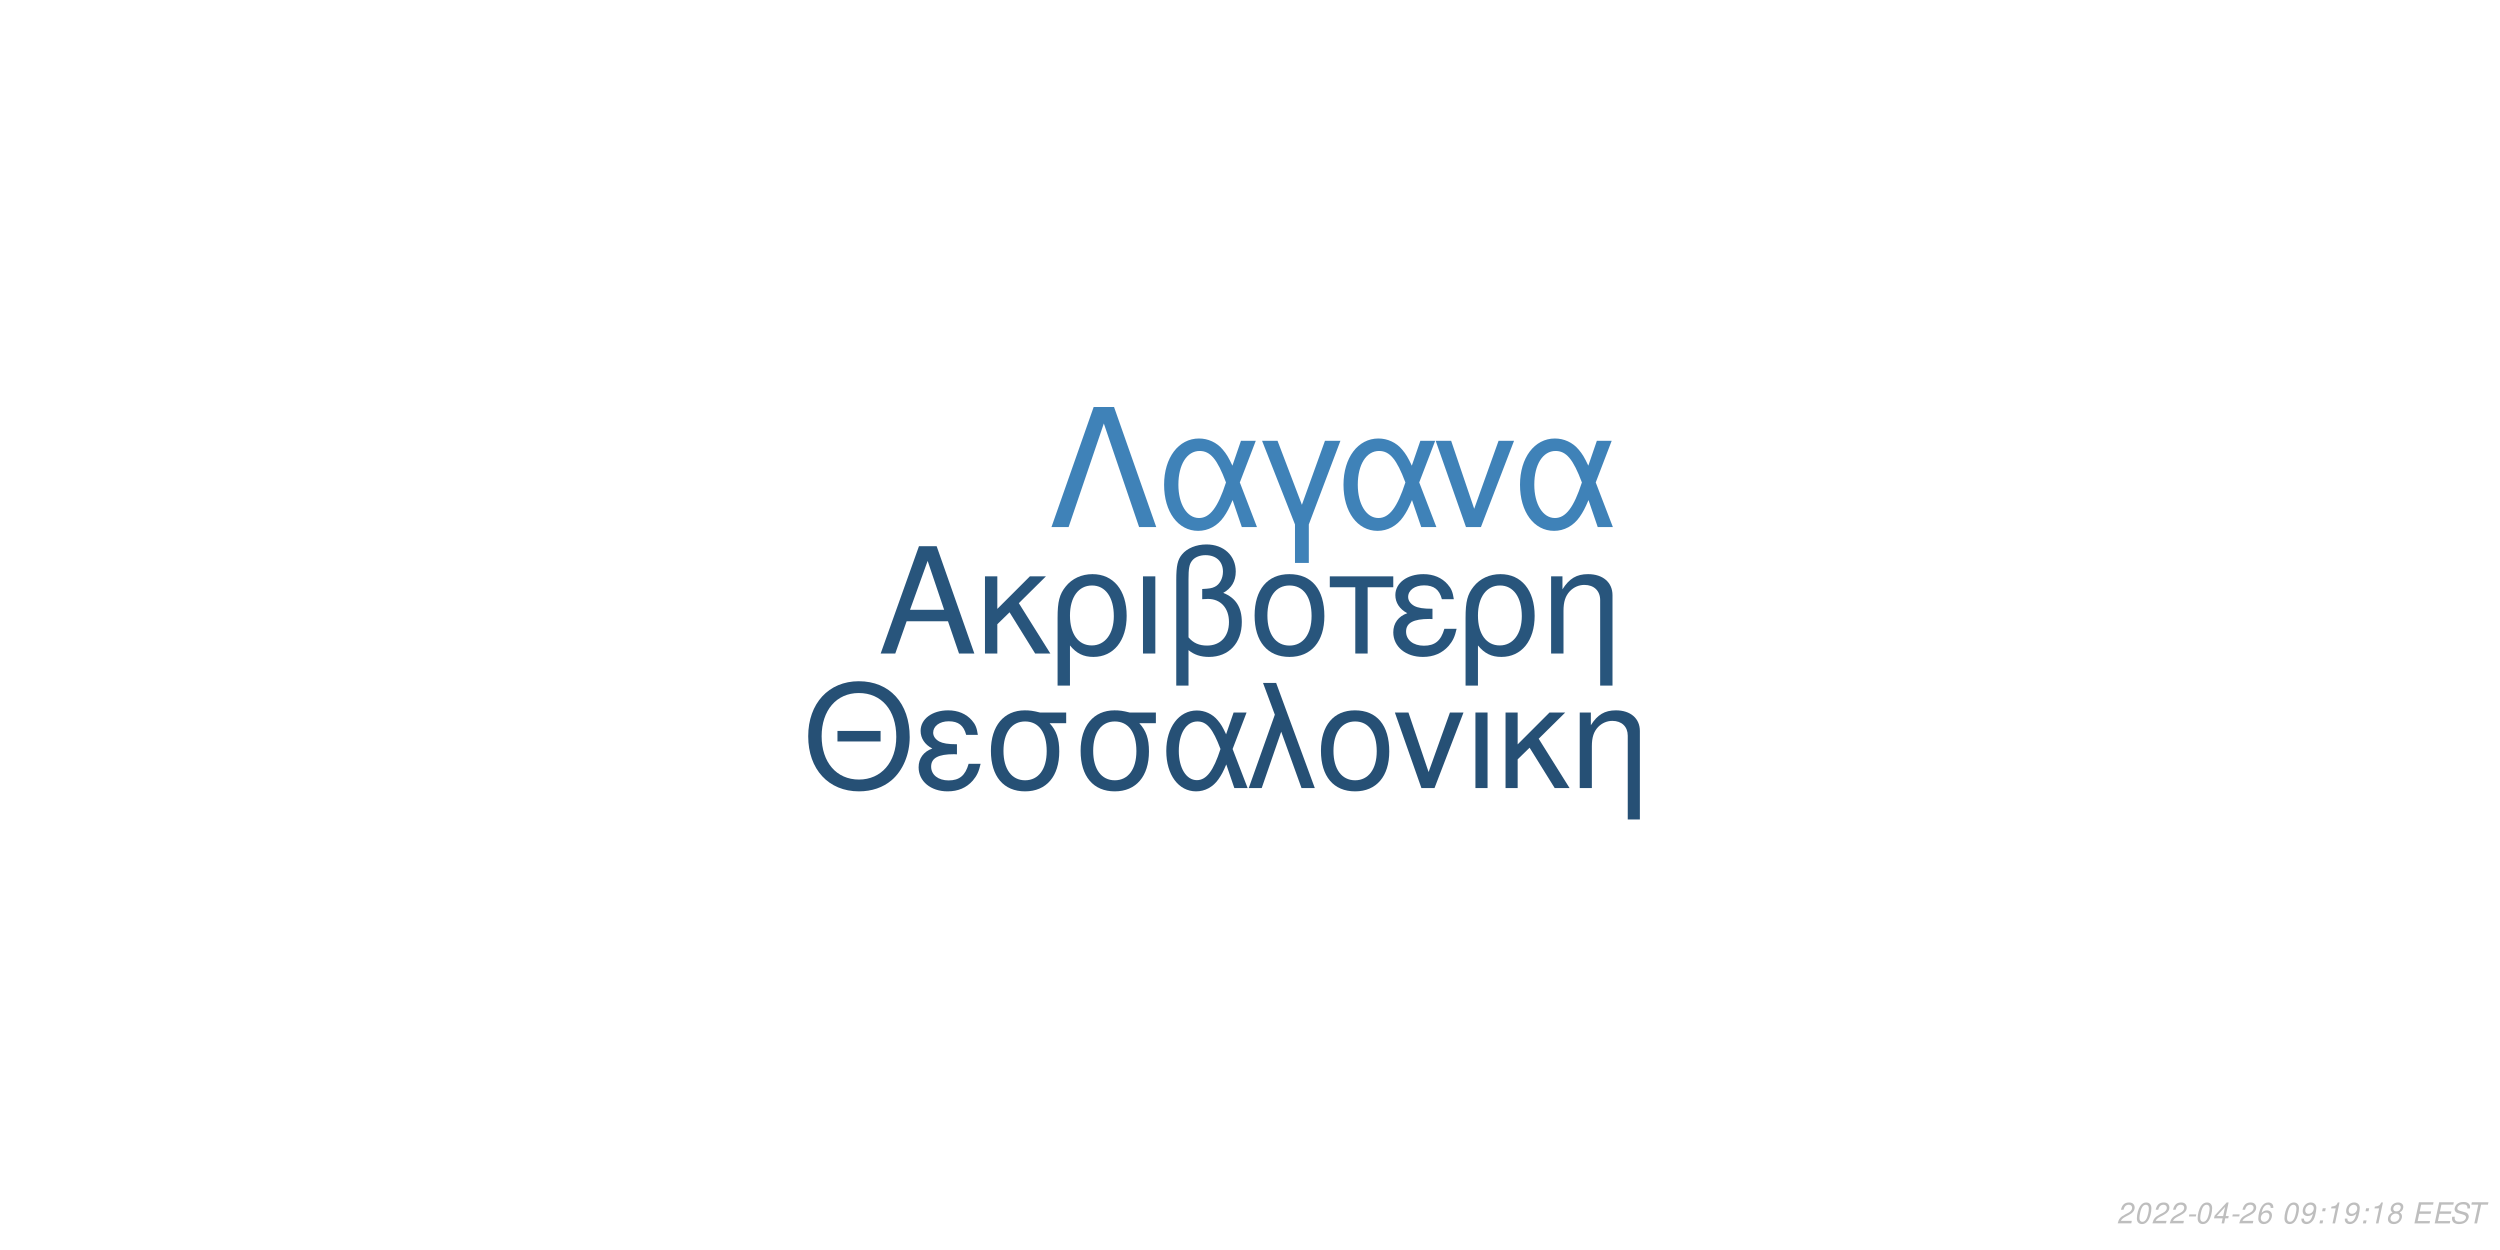
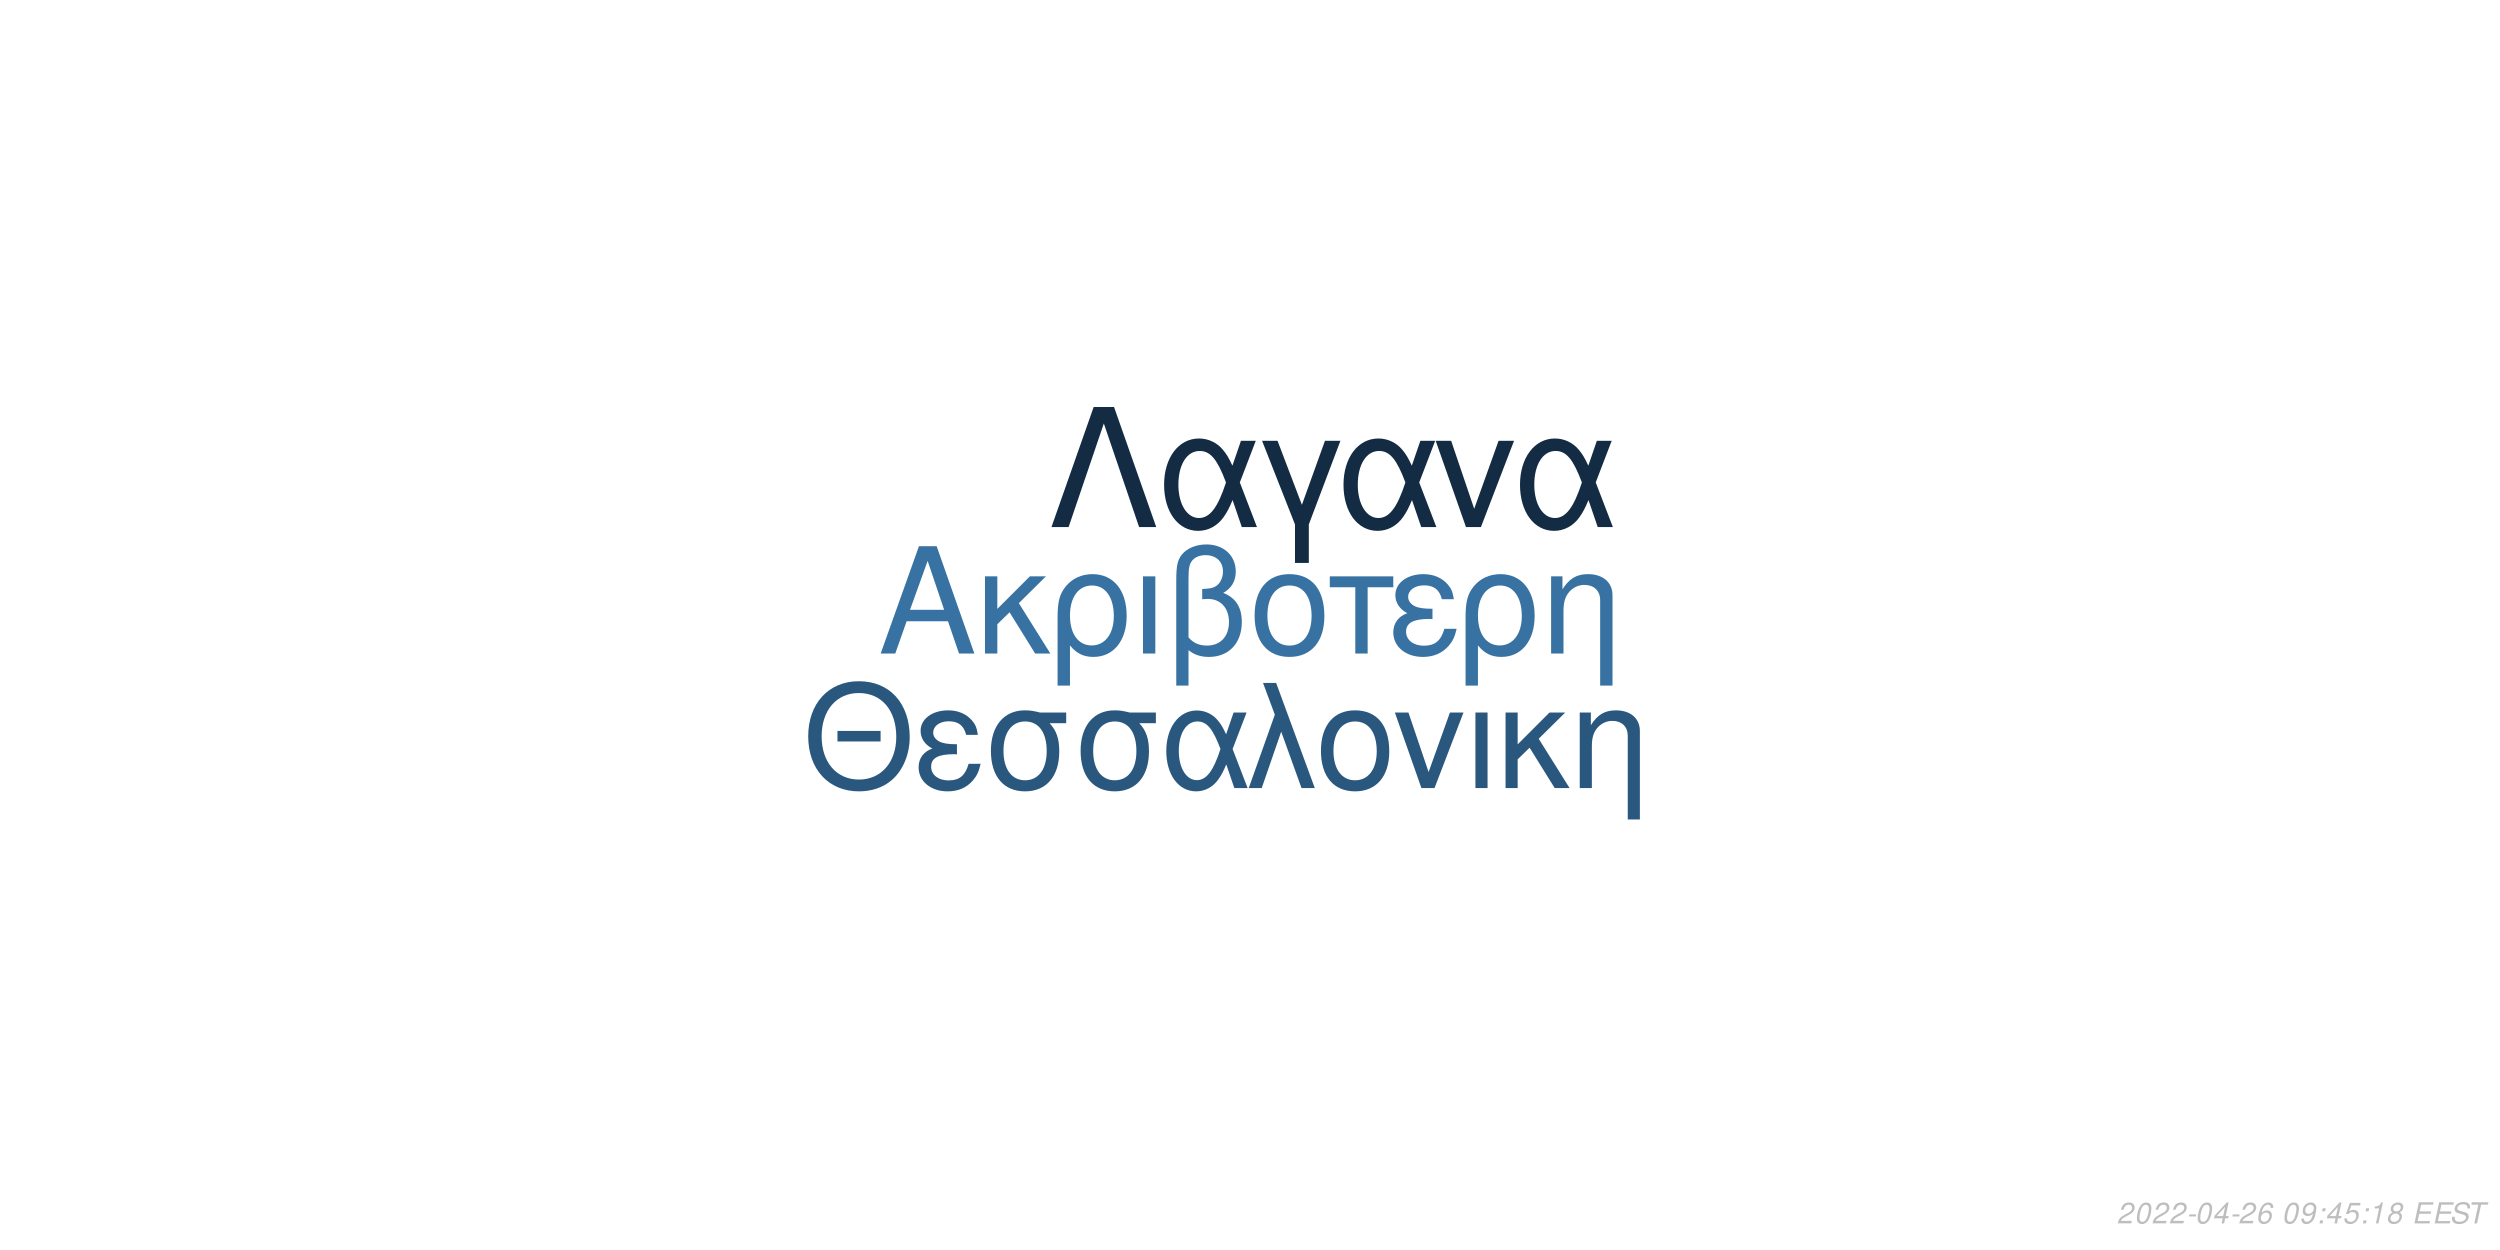
<svg xmlns="http://www.w3.org/2000/svg" xmlns:xlink="http://www.w3.org/1999/xlink" width="864pt" height="432pt" viewBox="0 0 864 432" version="1.1">
  <defs>
    <g>
      <symbol overflow="visible" id="glyph0-0">
        <path style="stroke:none;" d="" />
      </symbol>
      <symbol overflow="visible" id="glyph0-1">
        <path style="stroke:none;" d="M 24.125 -11.141 L 27.938 0 L 33.234 0 L 20.203 -37.094 L 14.094 -37.094 L 0.859 0 L 5.906 0 L 9.828 -11.141 Z M 22.797 -15.109 L 11 -15.109 L 17.094 -32.016 Z M 22.797 -15.109 " />
      </symbol>
      <symbol overflow="visible" id="glyph0-2">
        <path style="stroke:none;" d="M 7.172 -15.422 L 7.172 -26.672 L 2.906 -26.672 L 2.906 0 L 7.172 0 L 7.172 -10.125 L 11.406 -14.25 L 20.25 0 L 25.5 0 L 14.609 -17.406 L 23.969 -26.672 L 18.422 -26.672 Z M 7.172 -15.422 " />
      </symbol>
      <symbol overflow="visible" id="glyph0-3">
        <path style="stroke:none;" d="M 3 11.094 L 7.281 11.094 L 7.281 -2.797 C 9.516 -0.047 11.953 1.172 15.375 1.172 C 22.344 1.172 26.875 -4.422 26.875 -13.031 C 26.875 -21.891 22.297 -27.438 15.062 -27.438 C 11.297 -27.438 7.984 -25.906 5.797 -23.156 C 3.672 -20.516 3 -17.969 3 -12.359 Z M 14.906 -23.516 C 19.547 -23.516 22.438 -19.438 22.438 -12.922 C 22.438 -6.812 19.391 -2.797 14.812 -2.797 C 10.172 -2.797 7.281 -6.766 7.281 -13.125 C 7.281 -19.484 10.234 -23.516 14.906 -23.516 Z M 14.906 -23.516 " />
      </symbol>
      <symbol overflow="visible" id="glyph0-4">
        <path style="stroke:none;" d="M 3.516 0 L 7.781 0 L 7.781 -26.672 L 3.516 -26.672 Z M 3.516 0 " />
      </symbol>
      <symbol overflow="visible" id="glyph0-5">
        <path style="stroke:none;" d="M 4.016 11.094 L 8.25 11.094 L 8.25 -1.172 C 10.172 0.406 12.422 1.172 15.312 1.172 C 22.188 1.172 26.672 -3.609 26.672 -10.891 C 26.672 -15.984 24.578 -19.234 20.25 -20.969 C 23.109 -22.547 24.578 -25.031 24.578 -28.344 C 24.578 -33.844 20.406 -37.703 14.453 -37.703 C 10.938 -37.703 7.734 -36.391 6 -34.25 C 4.484 -32.422 4.016 -30.328 4.016 -25.391 Z M 8.25 -25.656 C 8.25 -29.359 8.5 -30.844 9.469 -32.062 C 10.375 -33.281 12.156 -34 14.094 -34 C 17.812 -34 20.156 -31.812 20.156 -28.297 C 20.156 -25.953 18.984 -23.812 17.297 -23.047 C 16.281 -22.547 15.469 -22.438 12.984 -22.297 L 12.984 -18.781 C 13.734 -18.828 14.344 -18.875 14.969 -18.875 C 19.344 -18.875 22.234 -15.719 22.234 -10.891 C 22.234 -5.906 19.281 -2.75 14.656 -2.75 C 11.953 -2.75 9.922 -3.609 8.25 -5.594 Z M 8.25 -25.656 " />
      </symbol>
      <symbol overflow="visible" id="glyph0-6">
        <path style="stroke:none;" d="M 14.094 -27.438 C 6.562 -27.438 2.094 -22.094 2.094 -13.125 C 2.094 -4.125 6.562 1.172 14.141 1.172 C 21.672 1.172 26.203 -4.172 26.203 -12.922 C 26.203 -22.188 21.828 -27.438 14.094 -27.438 Z M 14.141 -23.516 C 18.938 -23.516 21.781 -19.594 21.781 -12.984 C 21.781 -6.672 18.828 -2.75 14.141 -2.75 C 9.422 -2.75 6.516 -6.672 6.516 -13.125 C 6.516 -19.594 9.422 -23.516 14.141 -23.516 Z M 14.141 -23.516 " />
      </symbol>
      <symbol overflow="visible" id="glyph0-7">
        <path style="stroke:none;" d="M 7.891 0 L 12.156 0 L 12.156 -22.906 L 21.016 -22.906 L 21.016 -26.672 L -0.922 -26.672 L -0.922 -22.906 L 7.891 -22.906 Z M 7.891 0 " />
      </symbol>
      <symbol overflow="visible" id="glyph0-8">
        <path style="stroke:none;" d="M 14.562 -15.469 C 11.344 -15.469 9.562 -15.781 8.297 -16.438 C 6.922 -17.203 6.156 -18.328 6.156 -19.547 C 6.156 -21.891 8.453 -23.562 11.656 -23.562 C 15.062 -23.562 16.953 -22.094 17.812 -18.781 L 21.938 -18.781 C 21.578 -21.266 21.062 -22.5 19.797 -23.922 C 17.812 -26.203 14.906 -27.438 11.453 -27.438 C 5.797 -27.438 1.734 -24.375 1.734 -20.203 C 1.734 -17.609 3.156 -15.375 5.859 -13.938 C 2.797 -12.875 1.016 -10.484 1.016 -7.328 C 1.016 -2.391 5.297 1.172 11.25 1.172 C 14.969 1.172 17.906 -0.109 20.156 -2.641 C 21.578 -4.328 22.297 -5.797 22.906 -8.547 L 18.672 -8.547 C 17.5 -4.422 15.422 -2.703 11.609 -2.703 C 7.938 -2.703 5.438 -4.688 5.438 -7.578 C 5.438 -10.578 7.938 -11.953 13.484 -11.953 C 13.641 -11.953 14.094 -11.953 14.562 -11.906 Z M 14.562 -15.469 " />
      </symbol>
      <symbol overflow="visible" id="glyph0-9">
        <path style="stroke:none;" d="M 3.562 -26.672 L 3.562 0 L 7.844 0 L 7.844 -14.703 C 7.844 -17.906 8.5 -19.891 10.031 -21.531 C 11.406 -22.953 13.188 -23.719 15.062 -23.719 C 18.375 -23.719 20.516 -21.672 20.516 -18.469 L 20.516 11.094 L 24.781 11.094 L 24.781 -20.156 C 24.781 -24.578 21.469 -27.438 16.328 -27.438 C 12.359 -27.438 9.828 -25.906 7.484 -22.188 L 7.484 -26.672 Z M 3.562 -26.672 " />
      </symbol>
      <symbol overflow="visible" id="glyph1-0">
        <path style="stroke:none;" d="" />
      </symbol>
      <symbol overflow="visible" id="glyph1-1">
        <path style="stroke:none;" d="M 26.859 -19.734 L 11.953 -19.734 L 11.953 -16.094 L 26.859 -16.094 Z M 19.328 -36.922 C 8.922 -36.922 1.844 -29.25 1.844 -17.891 C 1.844 -6.484 8.875 1.141 19.391 1.141 C 23.812 1.141 27.703 -0.203 30.641 -2.688 C 34.578 -6.031 36.922 -11.656 36.922 -17.594 C 36.922 -29.297 30 -36.922 19.328 -36.922 Z M 19.328 -32.844 C 27.203 -32.844 32.281 -26.906 32.281 -17.688 C 32.281 -8.922 27.062 -2.938 19.391 -2.938 C 11.609 -2.938 6.484 -8.922 6.484 -17.891 C 6.484 -26.859 11.609 -32.844 19.328 -32.844 Z M 19.328 -32.844 " />
      </symbol>
      <symbol overflow="visible" id="glyph1-2">
        <path style="stroke:none;" d="M 14.25 -15.141 C 11.109 -15.141 9.375 -15.453 8.125 -16.094 C 6.781 -16.844 6.031 -17.938 6.031 -19.141 C 6.031 -21.422 8.266 -23.078 11.406 -23.078 C 14.75 -23.078 16.594 -21.625 17.438 -18.391 L 21.469 -18.391 C 21.125 -20.828 20.625 -22.031 19.391 -23.422 C 17.438 -25.656 14.594 -26.859 11.219 -26.859 C 5.688 -26.859 1.688 -23.875 1.688 -19.781 C 1.688 -17.234 3.094 -15.047 5.734 -13.656 C 2.734 -12.609 1 -10.266 1 -7.172 C 1 -2.344 5.188 1.141 11.016 1.141 C 14.656 1.141 17.547 -0.094 19.734 -2.594 C 21.125 -4.234 21.828 -5.688 22.422 -8.375 L 18.281 -8.375 C 17.141 -4.328 15.094 -2.641 11.359 -2.641 C 7.766 -2.641 5.328 -4.578 5.328 -7.422 C 5.328 -10.359 7.766 -11.703 13.203 -11.703 C 13.359 -11.703 13.797 -11.703 14.25 -11.656 Z M 14.25 -15.141 " />
      </symbol>
      <symbol overflow="visible" id="glyph1-3">
        <path style="stroke:none;" d="M 29 -26.109 L 19.938 -26.109 C 17.594 -26.703 16.438 -26.859 14.703 -26.859 C 7.469 -26.859 2.984 -21.469 2.984 -12.859 C 2.984 -4.031 7.375 1.141 14.797 1.141 C 22.172 1.141 26.609 -4.078 26.609 -12.656 C 26.609 -17.047 25.656 -19.828 23.266 -22.422 L 29 -22.422 Z M 14.797 -23.016 C 19.531 -23.016 22.266 -19.234 22.266 -12.75 C 22.266 -6.531 19.438 -2.688 14.797 -2.688 C 10.172 -2.688 7.328 -6.531 7.328 -12.859 C 7.328 -19.188 10.172 -23.016 14.797 -23.016 Z M 14.797 -23.016 " />
      </symbol>
      <symbol overflow="visible" id="glyph1-4">
        <path style="stroke:none;" d="M 29.344 -26.109 L 24.859 -26.109 L 22.266 -18.578 C 21.125 -21.031 20.484 -22.125 19.328 -23.469 C 17.547 -25.609 14.906 -26.812 12.156 -26.812 C 5.984 -26.812 1.594 -20.984 1.594 -12.812 C 1.594 -4.578 5.828 1.141 11.906 1.141 C 14.953 1.141 17.734 -0.344 19.625 -3.047 C 20.672 -4.531 21.281 -5.688 22.328 -8.172 L 25.109 0 L 29.703 0 L 24.516 -13.5 Z M 20.328 -13.5 C 17.891 -5.922 15.453 -2.734 12.156 -2.734 C 8.516 -2.734 5.922 -6.922 5.922 -12.812 C 5.922 -18.938 8.516 -23.016 12.359 -23.016 C 15.594 -23.016 17.688 -20.531 20.328 -13.5 Z M 20.328 -13.5 " />
      </symbol>
      <symbol overflow="visible" id="glyph1-5">
        <path style="stroke:none;" d="M 1.094 0 L 5.578 0 L 12.312 -19.484 L 19.328 0 L 23.922 0 L 10.562 -36.328 L 6.031 -36.328 L 10.109 -25.359 Z M 1.094 0 " />
      </symbol>
      <symbol overflow="visible" id="glyph1-6">
        <path style="stroke:none;" d="M 13.797 -26.859 C 6.422 -26.859 2.047 -21.625 2.047 -12.859 C 2.047 -4.031 6.422 1.141 13.859 1.141 C 21.234 1.141 25.656 -4.078 25.656 -12.656 C 25.656 -21.719 21.375 -26.859 13.797 -26.859 Z M 13.859 -23.016 C 18.531 -23.016 21.328 -19.188 21.328 -12.703 C 21.328 -6.531 18.438 -2.688 13.859 -2.688 C 9.219 -2.688 6.375 -6.531 6.375 -12.859 C 6.375 -19.188 9.219 -23.016 13.859 -23.016 Z M 13.859 -23.016 " />
      </symbol>
      <symbol overflow="visible" id="glyph1-7">
        <path style="stroke:none;" d="M 14.297 0 L 24.312 -26.109 L 19.625 -26.109 L 12.25 -5.531 L 5.281 -26.109 L 0.594 -26.109 L 9.766 0 Z M 14.297 0 " />
      </symbol>
      <symbol overflow="visible" id="glyph1-8">
        <path style="stroke:none;" d="M 3.438 0 L 7.625 0 L 7.625 -26.109 L 3.438 -26.109 Z M 3.438 0 " />
      </symbol>
      <symbol overflow="visible" id="glyph1-9">
        <path style="stroke:none;" d="M 7.031 -15.094 L 7.031 -26.109 L 2.844 -26.109 L 2.844 0 L 7.031 0 L 7.031 -9.922 L 11.156 -13.953 L 19.828 0 L 24.969 0 L 14.297 -17.047 L 23.469 -26.109 L 18.031 -26.109 Z M 7.031 -15.094 " />
      </symbol>
      <symbol overflow="visible" id="glyph1-10">
        <path style="stroke:none;" d="M 3.484 -26.109 L 3.484 0 L 7.672 0 L 7.672 -14.406 C 7.672 -17.547 8.328 -19.484 9.812 -21.078 C 11.156 -22.469 12.906 -23.219 14.75 -23.219 C 17.984 -23.219 20.078 -21.234 20.078 -18.094 L 20.078 10.859 L 24.266 10.859 L 24.266 -19.734 C 24.266 -24.062 21.031 -26.859 16 -26.859 C 12.109 -26.859 9.609 -25.359 7.328 -21.719 L 7.328 -26.109 Z M 3.484 -26.109 " />
      </symbol>
      <symbol overflow="visible" id="glyph2-0">
        <path style="stroke:none;" d="" />
      </symbol>
      <symbol overflow="visible" id="glyph2-1">
        <path style="stroke:none;" d="M 22.531 -41.484 L 15.484 -41.484 L 0.906 0 L 6.828 0 L 19 -35.797 L 31.188 0 L 37.109 0 Z M 22.531 -41.484 " />
      </symbol>
      <symbol overflow="visible" id="glyph2-2">
        <path style="stroke:none;" d="M 33.516 -29.812 L 28.391 -29.812 L 25.438 -21.219 C 24.125 -24.016 23.391 -25.266 22.078 -26.797 C 20.031 -29.25 17.016 -30.609 13.891 -30.609 C 6.828 -30.609 1.828 -23.953 1.828 -14.625 C 1.828 -5.234 6.656 1.312 13.594 1.312 C 17.078 1.312 20.266 -0.391 22.422 -3.469 C 23.609 -5.172 24.297 -6.484 25.5 -9.328 L 28.688 0 L 33.922 0 L 28 -15.422 Z M 23.219 -15.422 C 20.422 -6.766 17.641 -3.125 13.891 -3.125 C 9.734 -3.125 6.766 -7.906 6.766 -14.625 C 6.766 -21.625 9.734 -26.297 14.109 -26.297 C 17.812 -26.297 20.203 -23.453 23.219 -15.422 Z M 23.219 -15.422 " />
      </symbol>
      <symbol overflow="visible" id="glyph2-3">
        <path style="stroke:none;" d="M 12.062 12.406 L 16.844 12.406 L 16.844 -0.906 L 27.766 -29.812 L 22.422 -29.812 L 14.453 -7.688 L 6.031 -29.812 L 0.688 -29.812 L 12.062 -0.906 Z M 12.062 12.406 " />
      </symbol>
      <symbol overflow="visible" id="glyph2-4">
        <path style="stroke:none;" d="M 16.328 0 L 27.766 -29.812 L 22.422 -29.812 L 14 -6.312 L 6.031 -29.812 L 0.688 -29.812 L 11.156 0 Z M 16.328 0 " />
      </symbol>
      <symbol overflow="visible" id="glyph3-0">
        <path style="stroke:none;" d="" />
      </symbol>
      <symbol overflow="visible" id="glyph3-1">
        <path style="stroke:none;" d="M 5.234 -0.875 L 1.469 -0.875 C 1.641 -1.375 2.203 -1.891 3.109 -2.344 L 4.234 -2.938 C 5.562 -3.625 6.219 -4.469 6.219 -5.484 C 6.219 -5.938 6.062 -6.359 5.797 -6.656 C 5.469 -7.047 4.984 -7.234 4.312 -7.234 C 2.766 -7.234 1.891 -6.453 1.484 -4.734 L 2.375 -4.734 C 2.484 -5.188 2.609 -5.484 2.797 -5.75 C 3.094 -6.203 3.609 -6.453 4.188 -6.453 C 4.891 -6.453 5.344 -6.031 5.344 -5.375 C 5.344 -4.703 4.859 -4.094 4.016 -3.656 L 2.984 -3.125 C 1.234 -2.188 0.797 -1.656 0.344 -0.016 L 5.047 -0.016 Z M 5.234 -0.875 " />
      </symbol>
      <symbol overflow="visible" id="glyph3-2">
        <path style="stroke:none;" d="M 4.203 -7.234 C 3.375 -7.234 2.688 -6.812 2.125 -5.984 C 1.484 -5.047 0.984 -3.188 0.984 -1.734 C 0.984 -1.109 1.172 -0.562 1.484 -0.266 C 1.797 0.047 2.281 0.234 2.766 0.234 C 3.625 0.234 4.281 -0.156 4.859 -1.016 C 5.516 -1.953 6 -3.797 6 -5.266 C 6 -6.5 5.328 -7.234 4.203 -7.234 Z M 4.094 -6.453 C 4.734 -6.453 5.125 -5.984 5.125 -5.156 C 5.125 -4.203 4.781 -2.625 4.406 -1.812 C 3.984 -0.938 3.516 -0.547 2.875 -0.547 C 2.25 -0.547 1.875 -1.031 1.875 -1.828 C 1.875 -2.797 2.203 -4.344 2.594 -5.203 C 2.984 -6.047 3.453 -6.453 4.094 -6.453 Z M 4.094 -6.453 " />
      </symbol>
      <symbol overflow="visible" id="glyph3-3">
        <path style="stroke:none;" d="M 3.516 -3.125 L 1.125 -3.125 L 0.969 -2.406 L 3.359 -2.406 Z M 3.516 -3.125 " />
      </symbol>
      <symbol overflow="visible" id="glyph3-4">
        <path style="stroke:none;" d="M 3.625 -1.75 L 3.266 0 L 4.141 0 L 4.516 -1.75 L 5.562 -1.75 L 5.734 -2.531 L 4.688 -2.531 L 5.688 -7.234 L 5.016 -7.234 L 0.844 -2.672 L 0.641 -1.75 Z M 3.797 -2.531 L 1.594 -2.531 L 4.469 -5.703 Z M 3.797 -2.531 " />
      </symbol>
      <symbol overflow="visible" id="glyph3-5">
        <path style="stroke:none;" d="M 6.125 -5.344 L 6.141 -5.625 C 6.141 -6.609 5.453 -7.234 4.391 -7.234 C 3.438 -7.234 2.641 -6.719 2.016 -5.703 C 1.422 -4.781 0.938 -2.953 0.938 -1.688 C 0.938 -0.516 1.688 0.234 2.859 0.234 C 3.703 0.234 4.438 -0.156 5 -0.875 C 5.406 -1.422 5.672 -2.156 5.672 -2.766 C 5.672 -3.812 4.969 -4.5 3.906 -4.5 C 3.234 -4.5 2.672 -4.234 2.094 -3.625 C 2.406 -5.375 3.234 -6.453 4.25 -6.453 C 4.703 -6.453 5.062 -6.234 5.172 -5.844 C 5.203 -5.719 5.234 -5.578 5.25 -5.344 Z M 3.656 -3.734 C 4.344 -3.734 4.797 -3.281 4.797 -2.625 C 4.797 -1.469 3.984 -0.547 2.984 -0.547 C 2.297 -0.547 1.812 -1.047 1.812 -1.766 C 1.812 -2.859 2.625 -3.734 3.656 -3.734 Z M 3.656 -3.734 " />
      </symbol>
      <symbol overflow="visible" id="glyph3-6">
        <path style="stroke:none;" d="" />
      </symbol>
      <symbol overflow="visible" id="glyph3-7">
        <path style="stroke:none;" d="M 0.844 -1.656 C 0.844 -1.547 0.844 -1.438 0.844 -1.375 C 0.844 -0.406 1.531 0.234 2.578 0.234 C 3.203 0.234 3.766 0.016 4.297 -0.438 C 4.938 -1 5.312 -1.656 5.594 -2.719 C 5.844 -3.672 6.016 -4.766 6.016 -5.375 C 6.016 -5.844 5.844 -6.328 5.547 -6.656 C 5.203 -7.031 4.703 -7.234 4.062 -7.234 C 2.516 -7.234 1.297 -5.938 1.297 -4.266 C 1.297 -3.203 1.984 -2.547 3.047 -2.547 C 3.484 -2.547 3.953 -2.672 4.281 -2.891 C 4.406 -2.984 4.547 -3.078 4.828 -3.344 C 4.438 -1.484 3.703 -0.547 2.703 -0.547 C 2.109 -0.547 1.719 -0.938 1.719 -1.547 L 1.719 -1.656 Z M 3.953 -6.453 C 4.625 -6.453 5.141 -5.953 5.141 -5.281 C 5.141 -4.188 4.312 -3.312 3.297 -3.312 C 2.594 -3.312 2.172 -3.734 2.172 -4.453 C 2.172 -5.562 2.984 -6.453 3.953 -6.453 Z M 3.953 -6.453 " />
      </symbol>
      <symbol overflow="visible" id="glyph3-8">
        <path style="stroke:none;" d="M 2.359 -1.031 L 1.312 -1.031 L 1.094 0 L 2.141 0 Z M 3.266 -5.234 L 2.219 -5.234 L 2 -4.203 L 3.047 -4.203 Z M 3.266 -5.234 " />
      </symbol>
      <symbol overflow="visible" id="glyph3-9">
+         <path style="stroke:none;" d="M 6.297 -7.094 L 2.594 -7.094 L 1.234 -3.234 L 2.047 -3.234 C 2.656 -3.766 2.938 -3.906 3.531 -3.906 C 4.328 -3.906 4.797 -3.453 4.797 -2.688 C 4.797 -1.438 3.969 -0.547 2.828 -0.547 C 2.031 -0.547 1.609 -0.938 1.578 -1.734 L 0.703 -1.734 L 0.703 -1.516 C 0.703 -0.938 0.844 -0.547 1.188 -0.266 C 1.562 0.062 2.078 0.234 2.703 0.234 C 3.656 0.234 4.391 -0.156 4.984 -0.922 C 5.422 -1.5 5.672 -2.234 5.672 -2.953 C 5.672 -4 4.938 -4.672 3.812 -4.672 C 3.328 -4.672 2.906 -4.547 2.406 -4.234 L 3.109 -6.219 L 6.109 -6.219 Z M 6.297 -7.094 " />
+       </symbol>
+       <symbol overflow="visible" id="glyph3-10">
        <path style="stroke:none;" d="M 3.703 -5.188 L 2.594 0 L 3.469 0 L 5.016 -7.234 L 4.438 -7.234 C 3.906 -6.156 3.688 -6.016 2.234 -5.812 L 2.109 -5.188 Z M 3.703 -5.188 " />
      </symbol>
-       <symbol overflow="visible" id="glyph3-10">
+       <symbol overflow="visible" id="glyph3-11">
        <path style="stroke:none;" d="M 4.766 -3.797 C 5.078 -3.969 5.234 -4.078 5.438 -4.234 C 5.812 -4.594 6.062 -5.172 6.062 -5.734 C 6.062 -6.625 5.344 -7.234 4.266 -7.234 C 2.812 -7.234 1.703 -6.219 1.703 -4.875 C 1.703 -4.406 1.875 -4.125 2.359 -3.812 C 1.297 -3.312 0.75 -2.516 0.75 -1.469 C 0.75 -0.438 1.547 0.234 2.812 0.234 C 3.656 0.234 4.359 -0.094 4.938 -0.734 C 5.359 -1.234 5.609 -1.859 5.609 -2.438 C 5.609 -3.047 5.312 -3.516 4.766 -3.797 Z M 4.109 -6.453 C 4.797 -6.453 5.188 -6.125 5.188 -5.578 C 5.188 -5.266 5.062 -4.922 4.859 -4.672 C 4.562 -4.312 4.188 -4.156 3.656 -4.156 C 2.984 -4.156 2.594 -4.453 2.594 -4.984 C 2.594 -5.859 3.203 -6.453 4.109 -6.453 Z M 3.453 -3.406 C 4.234 -3.406 4.734 -2.984 4.734 -2.312 C 4.734 -1.312 3.922 -0.547 2.875 -0.547 C 2.125 -0.547 1.625 -0.969 1.625 -1.625 C 1.625 -2.609 2.438 -3.406 3.453 -3.406 Z M 3.453 -3.406 " />
      </symbol>
-       <symbol overflow="visible" id="glyph3-11">
+       <symbol overflow="visible" id="glyph3-12">
        <path style="stroke:none;" d="M 2.547 -3.312 L 6.5 -3.312 L 6.688 -4.141 L 2.719 -4.141 L 3.219 -6.469 L 7.344 -6.469 L 7.516 -7.297 L 2.453 -7.297 L 0.906 0 L 6.125 0 L 6.297 -0.812 L 2.016 -0.812 Z M 2.547 -3.312 " />
      </symbol>
-       <symbol overflow="visible" id="glyph3-12">
+       <symbol overflow="visible" id="glyph3-13">
        <path style="stroke:none;" d="M 7.062 -5.156 C 7.125 -5.438 7.141 -5.562 7.141 -5.703 C 7.141 -6.156 6.938 -6.594 6.594 -6.891 C 6.188 -7.25 5.656 -7.406 4.875 -7.406 C 3.844 -7.406 3.047 -7.125 2.5 -6.562 C 2.094 -6.141 1.781 -5.438 1.781 -4.922 C 1.781 -4.297 2.219 -3.766 2.891 -3.562 L 4.594 -3.094 C 5.406 -2.859 5.734 -2.578 5.734 -2.094 C 5.734 -1.781 5.547 -1.406 5.266 -1.141 C 4.844 -0.766 4.266 -0.578 3.453 -0.578 C 2.328 -0.578 1.812 -0.984 1.812 -1.906 C 1.812 -2.047 1.812 -2.125 1.844 -2.312 L 0.984 -2.312 C 0.906 -2.062 0.891 -1.906 0.891 -1.688 C 0.891 -0.484 1.797 0.234 3.297 0.234 C 4.359 0.234 5.234 -0.062 5.812 -0.609 C 6.344 -1.078 6.688 -1.797 6.688 -2.375 C 6.688 -2.641 6.609 -2.906 6.453 -3.156 C 6.234 -3.5 5.938 -3.703 5.469 -3.828 L 3.75 -4.312 C 2.984 -4.547 2.734 -4.734 2.734 -5.188 C 2.734 -5.547 2.875 -5.844 3.188 -6.109 C 3.547 -6.438 4.031 -6.594 4.703 -6.594 C 5.266 -6.594 5.688 -6.484 5.906 -6.297 C 6.094 -6.125 6.219 -5.797 6.219 -5.516 C 6.219 -5.422 6.203 -5.344 6.188 -5.156 Z M 7.062 -5.156 " />
      </symbol>
-       <symbol overflow="visible" id="glyph3-13">
+       <symbol overflow="visible" id="glyph3-14">
        <path style="stroke:none;" d="M 4.938 -6.469 L 7.312 -6.469 L 7.484 -7.297 L 1.75 -7.297 L 1.578 -6.469 L 3.984 -6.469 L 2.609 0 L 3.547 0 Z M 4.938 -6.469 " />
      </symbol>
    </g>
  </defs>
  <g id="surface1">
    <rect x="0" y="0" width="864" height="432" style="fill:rgb(100%,100%,100%);fill-opacity:1;stroke:none;" />
-     <g style="fill:rgb(15.686%,33.333%,48.627%);fill-opacity:1;">
+     <g style="fill:rgb(21.569%,44.706%,63.529%);fill-opacity:1;">
      <use xlink:href="#glyph0-1" x="303.5" y="225.861" />
      <use xlink:href="#glyph0-2" x="337.5" y="225.861" />
      <use xlink:href="#glyph0-3" x="362.5" y="225.861" />
      <use xlink:href="#glyph0-4" x="391.5" y="225.861" />
      <use xlink:href="#glyph0-5" x="402.5" y="225.861" />
      <use xlink:href="#glyph0-6" x="431.5" y="225.861" />
      <use xlink:href="#glyph0-7" x="460.5" y="225.861" />
      <use xlink:href="#glyph0-8" x="480.5" y="225.861" />
      <use xlink:href="#glyph0-3" x="503.5" y="225.861" />
      <use xlink:href="#glyph0-9" x="532.5" y="225.861" />
    </g>
-     <g style="fill:rgb(14.902%,31.373%,45.882%);fill-opacity:1;">
+     <g style="fill:rgb(16.078%,34.118%,49.412%);fill-opacity:1;">
      <use xlink:href="#glyph1-1" x="277.473" y="272.354" />
      <use xlink:href="#glyph1-2" x="316.473" y="272.354" />
      <use xlink:href="#glyph1-3" x="339.473" y="272.354" />
      <use xlink:href="#glyph1-3" x="370.473" y="272.354" />
      <use xlink:href="#glyph1-4" x="401.473" y="272.354" />
      <use xlink:href="#glyph1-5" x="430.473" y="272.354" />
      <use xlink:href="#glyph1-6" x="454.473" y="272.354" />
      <use xlink:href="#glyph1-7" x="481.473" y="272.354" />
      <use xlink:href="#glyph1-8" x="506.473" y="272.354" />
      <use xlink:href="#glyph1-9" x="517.473" y="272.354" />
      <use xlink:href="#glyph1-10" x="542.473" y="272.354" />
    </g>
-     <g style="fill:rgb(24.706%,50.98%,72.157%);fill-opacity:1;">
+     <g style="fill:rgb(7.451%,16.863%,26.275%);fill-opacity:1;">
      <use xlink:href="#glyph2-1" x="362.484" y="182.152" />
      <use xlink:href="#glyph2-2" x="400.484" y="182.152" />
      <use xlink:href="#glyph2-3" x="435.484" y="182.152" />
      <use xlink:href="#glyph2-2" x="462.484" y="182.152" />
      <use xlink:href="#glyph2-4" x="495.484" y="182.152" />
      <use xlink:href="#glyph2-2" x="523.484" y="182.152" />
    </g>
    <g style="fill:rgb(74.51%,74.51%,74.51%);fill-opacity:1;">
      <use xlink:href="#glyph3-1" x="731.52" y="422.81" />
      <use xlink:href="#glyph3-2" x="737.52" y="422.81" />
      <use xlink:href="#glyph3-1" x="743.52" y="422.81" />
      <use xlink:href="#glyph3-1" x="749.52" y="422.81" />
      <use xlink:href="#glyph3-3" x="755.52" y="422.81" />
      <use xlink:href="#glyph3-2" x="758.52" y="422.81" />
      <use xlink:href="#glyph3-4" x="764.52" y="422.81" />
      <use xlink:href="#glyph3-3" x="770.52" y="422.81" />
      <use xlink:href="#glyph3-1" x="773.52" y="422.81" />
      <use xlink:href="#glyph3-5" x="779.52" y="422.81" />
      <use xlink:href="#glyph3-6" x="785.52" y="422.81" />
      <use xlink:href="#glyph3-2" x="788.52" y="422.81" />
      <use xlink:href="#glyph3-7" x="794.52" y="422.81" />
      <use xlink:href="#glyph3-8" x="800.52" y="422.81" />
-       <use xlink:href="#glyph3-9" x="803.52" y="422.81" />
-       <use xlink:href="#glyph3-7" x="809.52" y="422.81" />
+       <use xlink:href="#glyph3-4" x="803.52" y="422.81" />
+       <use xlink:href="#glyph3-9" x="809.52" y="422.81" />
      <use xlink:href="#glyph3-8" x="815.52" y="422.81" />
-       <use xlink:href="#glyph3-9" x="818.52" y="422.81" />
-       <use xlink:href="#glyph3-10" x="824.52" y="422.81" />
+       <use xlink:href="#glyph3-10" x="818.52" y="422.81" />
+       <use xlink:href="#glyph3-11" x="824.52" y="422.81" />
      <use xlink:href="#glyph3-6" x="830.52" y="422.81" />
-       <use xlink:href="#glyph3-11" x="833.52" y="422.81" />
-       <use xlink:href="#glyph3-11" x="840.52" y="422.81" />
-       <use xlink:href="#glyph3-12" x="846.52" y="422.81" />
-       <use xlink:href="#glyph3-13" x="852.52" y="422.81" />
+       <use xlink:href="#glyph3-12" x="833.52" y="422.81" />
+       <use xlink:href="#glyph3-12" x="840.52" y="422.81" />
+       <use xlink:href="#glyph3-13" x="846.52" y="422.81" />
+       <use xlink:href="#glyph3-14" x="852.52" y="422.81" />
    </g>
  </g>
</svg>
